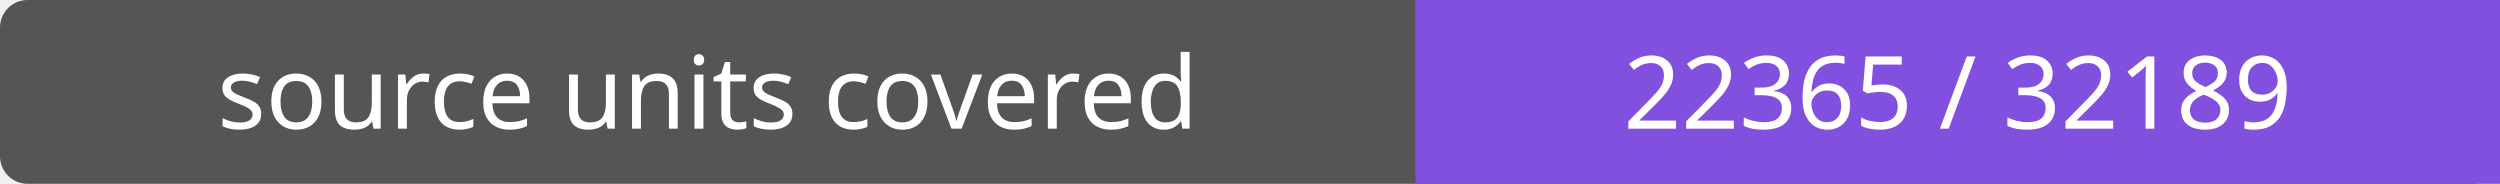
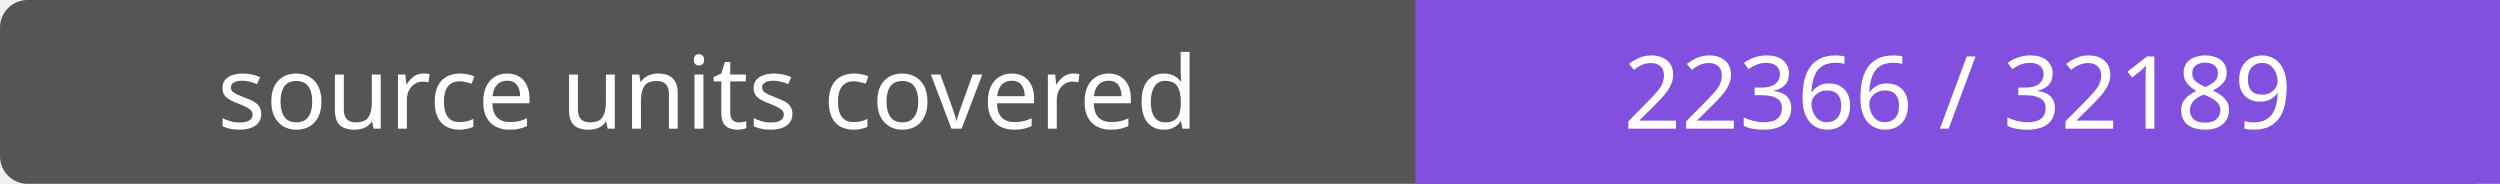
- <svg xmlns="http://www.w3.org/2000/svg" width="272" height="20" role="img" aria-label="source units covered: 22365 / 32189">
+ <svg xmlns="http://www.w3.org/2000/svg" width="272" height="20" role="img" aria-label="source units covered: 22366 / 32189">
  <rect width="272" height="20" rx="3" fill="#555" />
  <path fill="#8250df" d="M154 0h118v20H154z" />
  <g fill="#fff" text-anchor="middle" font-family="Verdana,sans-serif" font-size="11">
    <text x="77.0" y="14">source units covered</text>
-     <text x="213.0" y="14">22365 / 32189</text>
+     <text x="213.0" y="14">22366 / 32189</text>
  </g>
</svg>
